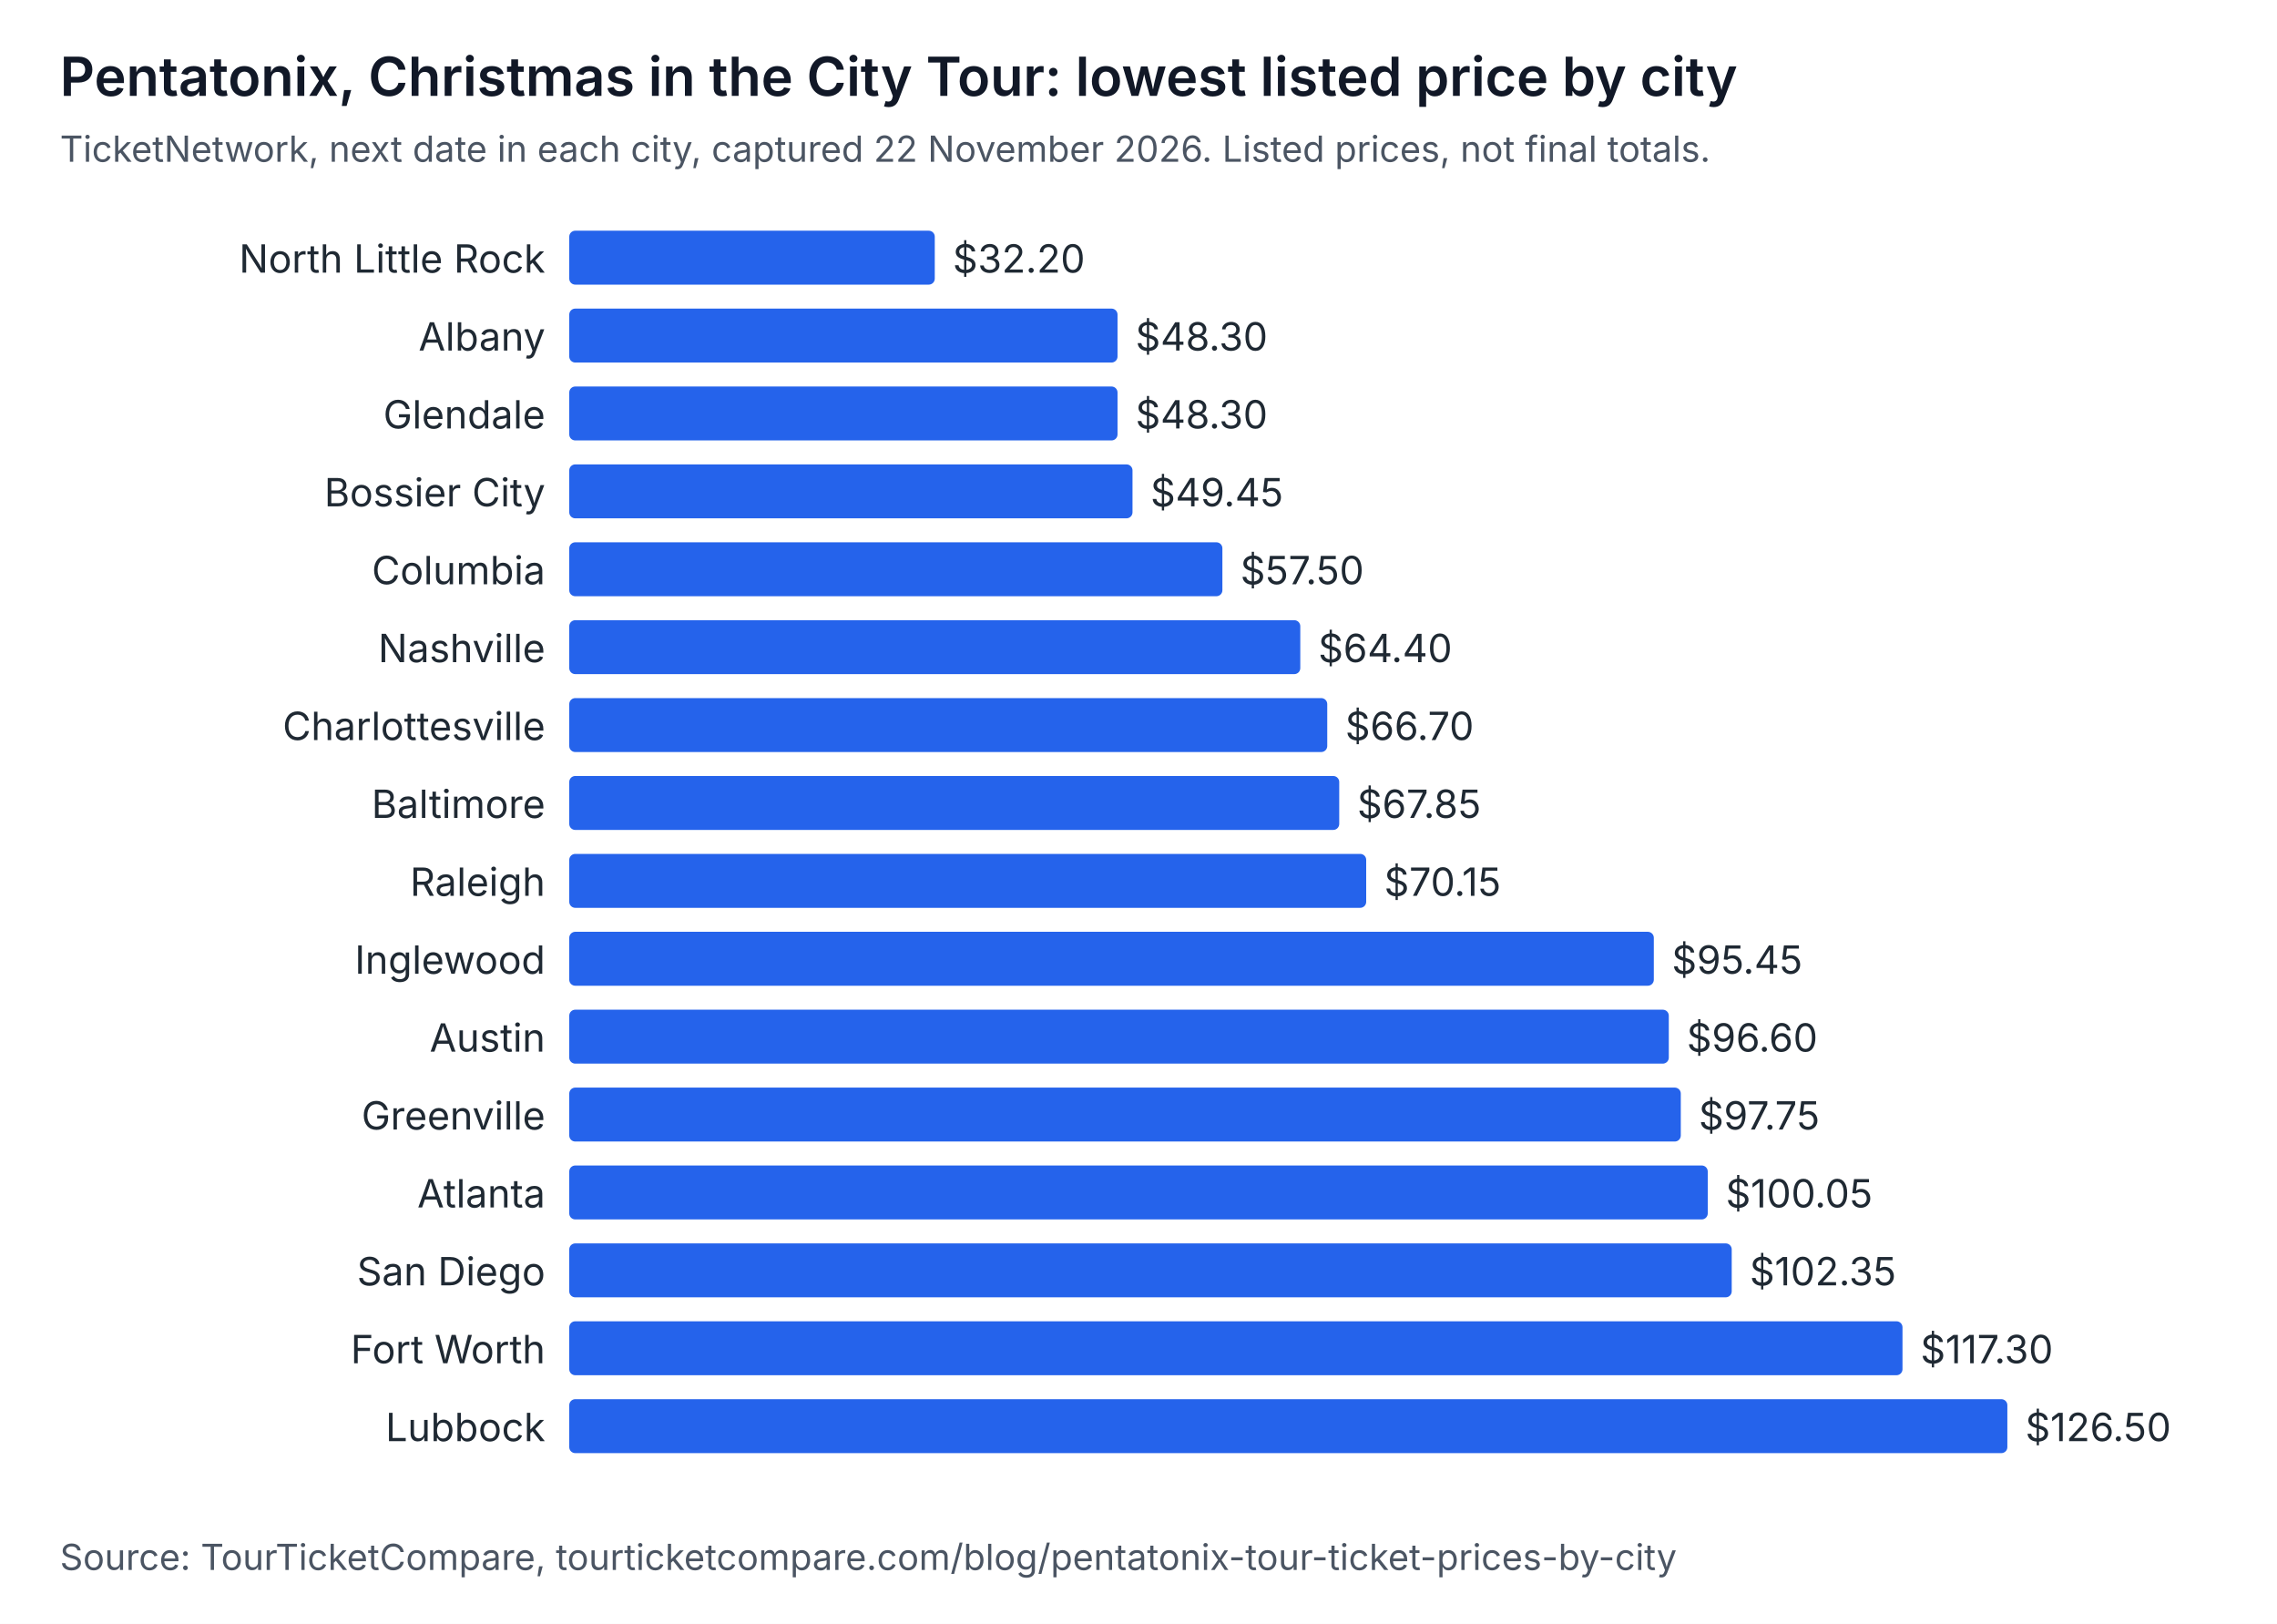
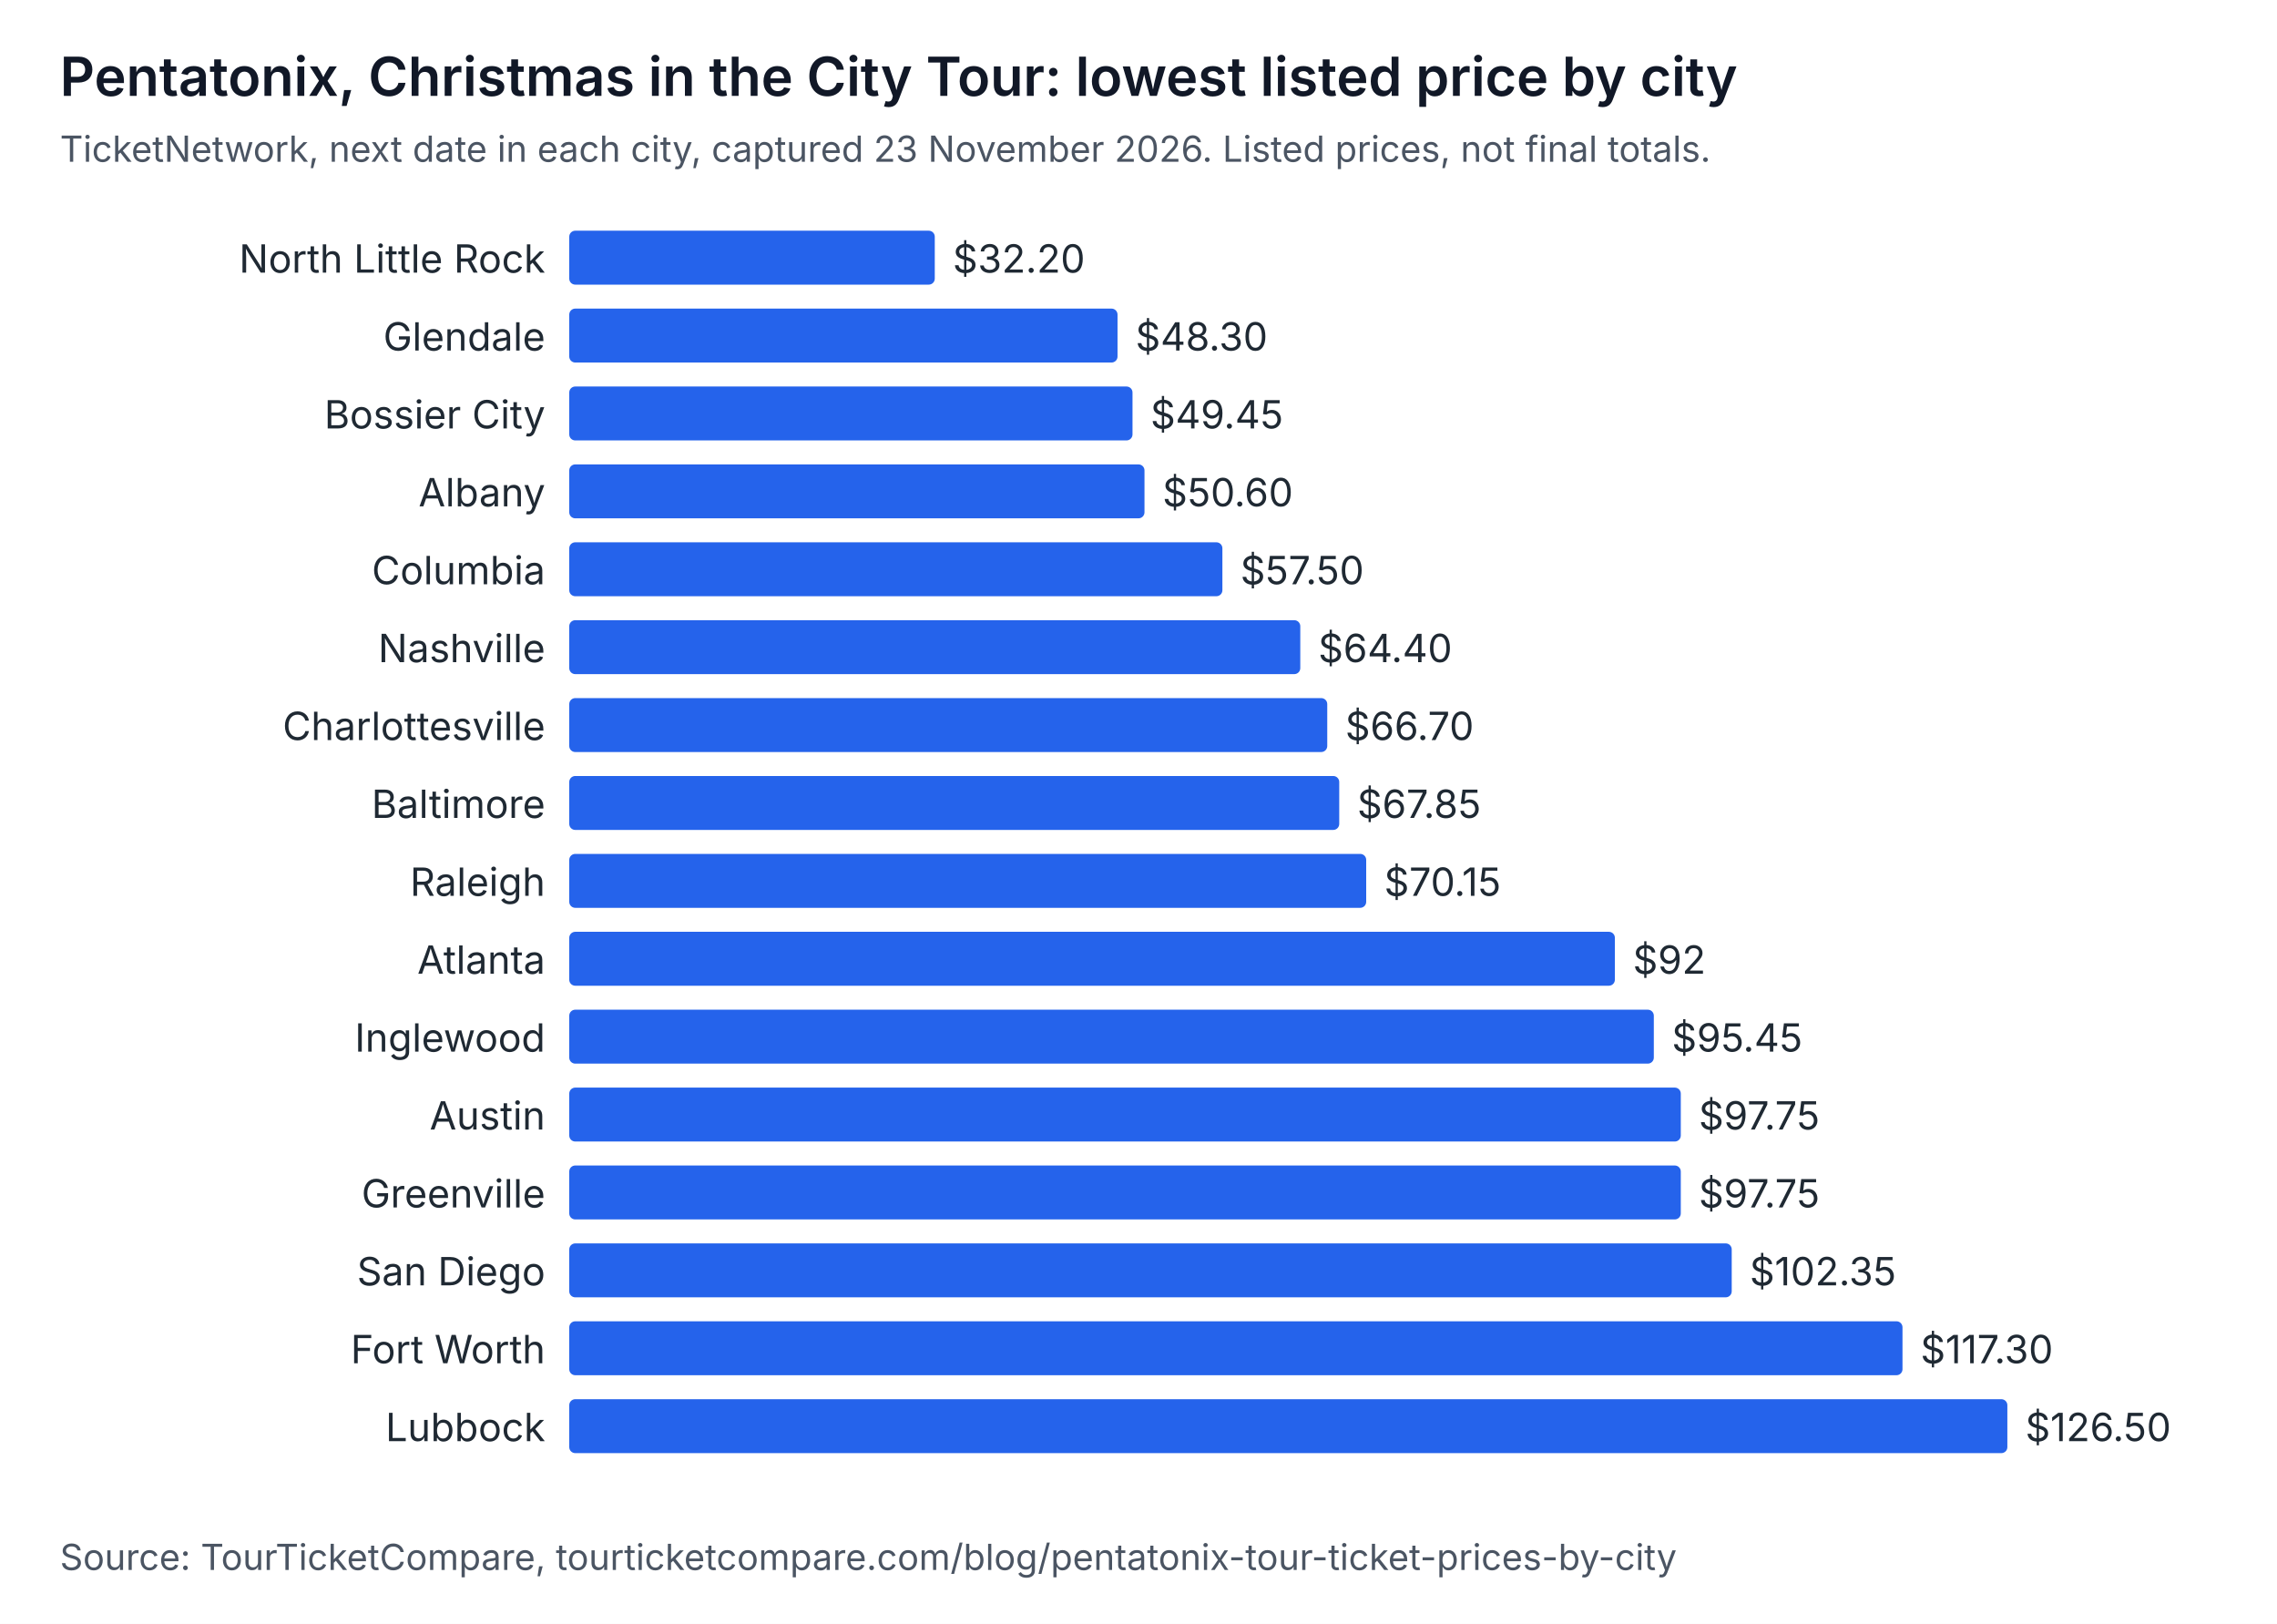
<svg xmlns="http://www.w3.org/2000/svg" width="760" height="542" viewBox="0 0 760 542" role="img" aria-labelledby="t d" font-family="system-ui, -apple-system, Segoe UI, sans-serif">
  <rect width="760" height="542" fill="#ffffff" />
  <text x="20" y="32" font-size="18" font-weight="600" fill="#111827">Pentatonix, Christmas in the City Tour: lowest listed price by city</text>
-   <text x="20" y="54" font-size="12" fill="#4b5563">TicketNetwork, next date in each city, captured 22 November 2026. Listed prices, not final totals.</text>
+   <text x="20" y="54" font-size="12" fill="#4b5563">TicketNetwork, next date in each city, captured 23 November 2026. Listed prices, not final totals.</text>
  <text x="182" y="91" text-anchor="end" font-size="13" fill="#1f2933">North Little Rock</text>
  <rect x="190" y="77" width="122" height="18" rx="2" fill="#2563eb" />
  <text x="318" y="91" font-size="13" fill="#1f2933">$32.20</text>
-   <text x="182" y="117" text-anchor="end" font-size="13" fill="#1f2933">Albany</text>
+   <text x="182" y="117" text-anchor="end" font-size="13" fill="#1f2933">Glendale</text>
  <rect x="190" y="103" width="183" height="18" rx="2" fill="#2563eb" />
  <text x="379" y="117" font-size="13" fill="#1f2933">$48.30</text>
-   <text x="182" y="143" text-anchor="end" font-size="13" fill="#1f2933">Glendale</text>
-   <rect x="190" y="129" width="183" height="18" rx="2" fill="#2563eb" />
-   <text x="379" y="143" font-size="13" fill="#1f2933">$48.30</text>
-   <text x="182" y="169" text-anchor="end" font-size="13" fill="#1f2933">Bossier City</text>
-   <rect x="190" y="155" width="188" height="18" rx="2" fill="#2563eb" />
-   <text x="384" y="169" font-size="13" fill="#1f2933">$49.45</text>
+   <text x="182" y="143" text-anchor="end" font-size="13" fill="#1f2933">Bossier City</text>
+   <rect x="190" y="129" width="188" height="18" rx="2" fill="#2563eb" />
+   <text x="384" y="143" font-size="13" fill="#1f2933">$49.45</text>
+   <text x="182" y="169" text-anchor="end" font-size="13" fill="#1f2933">Albany</text>
+   <rect x="190" y="155" width="192" height="18" rx="2" fill="#2563eb" />
+   <text x="388" y="169" font-size="13" fill="#1f2933">$50.60</text>
  <text x="182" y="195" text-anchor="end" font-size="13" fill="#1f2933">Columbia</text>
  <rect x="190" y="181" width="218" height="18" rx="2" fill="#2563eb" />
  <text x="414" y="195" font-size="13" fill="#1f2933">$57.50</text>
  <text x="182" y="221" text-anchor="end" font-size="13" fill="#1f2933">Nashville</text>
  <rect x="190" y="207" width="244" height="18" rx="2" fill="#2563eb" />
  <text x="440" y="221" font-size="13" fill="#1f2933">$64.40</text>
  <text x="182" y="247" text-anchor="end" font-size="13" fill="#1f2933">Charlottesville</text>
  <rect x="190" y="233" width="253" height="18" rx="2" fill="#2563eb" />
  <text x="449" y="247" font-size="13" fill="#1f2933">$66.70</text>
  <text x="182" y="273" text-anchor="end" font-size="13" fill="#1f2933">Baltimore</text>
  <rect x="190" y="259" width="257" height="18" rx="2" fill="#2563eb" />
  <text x="453" y="273" font-size="13" fill="#1f2933">$67.85</text>
  <text x="182" y="299" text-anchor="end" font-size="13" fill="#1f2933">Raleigh</text>
  <rect x="190" y="285" width="266" height="18" rx="2" fill="#2563eb" />
  <text x="462" y="299" font-size="13" fill="#1f2933">$70.15</text>
-   <text x="182" y="325" text-anchor="end" font-size="13" fill="#1f2933">Inglewood</text>
-   <rect x="190" y="311" width="362" height="18" rx="2" fill="#2563eb" />
-   <text x="558" y="325" font-size="13" fill="#1f2933">$95.45</text>
-   <text x="182" y="351" text-anchor="end" font-size="13" fill="#1f2933">Austin</text>
-   <rect x="190" y="337" width="367" height="18" rx="2" fill="#2563eb" />
-   <text x="563" y="351" font-size="13" fill="#1f2933">$96.60</text>
-   <text x="182" y="377" text-anchor="end" font-size="13" fill="#1f2933">Greenville</text>
+   <text x="182" y="325" text-anchor="end" font-size="13" fill="#1f2933">Atlanta</text>
+   <rect x="190" y="311" width="349" height="18" rx="2" fill="#2563eb" />
+   <text x="545" y="325" font-size="13" fill="#1f2933">$92</text>
+   <text x="182" y="351" text-anchor="end" font-size="13" fill="#1f2933">Inglewood</text>
+   <rect x="190" y="337" width="362" height="18" rx="2" fill="#2563eb" />
+   <text x="558" y="351" font-size="13" fill="#1f2933">$95.45</text>
+   <text x="182" y="377" text-anchor="end" font-size="13" fill="#1f2933">Austin</text>
  <rect x="190" y="363" width="371" height="18" rx="2" fill="#2563eb" />
  <text x="567" y="377" font-size="13" fill="#1f2933">$97.75</text>
-   <text x="182" y="403" text-anchor="end" font-size="13" fill="#1f2933">Atlanta</text>
-   <rect x="190" y="389" width="380" height="18" rx="2" fill="#2563eb" />
-   <text x="576" y="403" font-size="13" fill="#1f2933">$100.05</text>
+   <text x="182" y="403" text-anchor="end" font-size="13" fill="#1f2933">Greenville</text>
+   <rect x="190" y="389" width="371" height="18" rx="2" fill="#2563eb" />
+   <text x="567" y="403" font-size="13" fill="#1f2933">$97.75</text>
  <text x="182" y="429" text-anchor="end" font-size="13" fill="#1f2933">San Diego</text>
  <rect x="190" y="415" width="388" height="18" rx="2" fill="#2563eb" />
  <text x="584" y="429" font-size="13" fill="#1f2933">$102.35</text>
  <text x="182" y="455" text-anchor="end" font-size="13" fill="#1f2933">Fort Worth</text>
  <rect x="190" y="441" width="445" height="18" rx="2" fill="#2563eb" />
  <text x="641" y="455" font-size="13" fill="#1f2933">$117.30</text>
  <text x="182" y="481" text-anchor="end" font-size="13" fill="#1f2933">Lubbock</text>
  <rect x="190" y="467" width="480" height="18" rx="2" fill="#2563eb" />
  <text x="676" y="481" font-size="13" fill="#1f2933">$126.50</text>
  <text x="20" y="524" font-size="12" fill="#4b5563">Source: TourTicketCompare, tourticketcompare.com/blog/pentatonix-tour-ticket-prices-by-city</text>
</svg>
